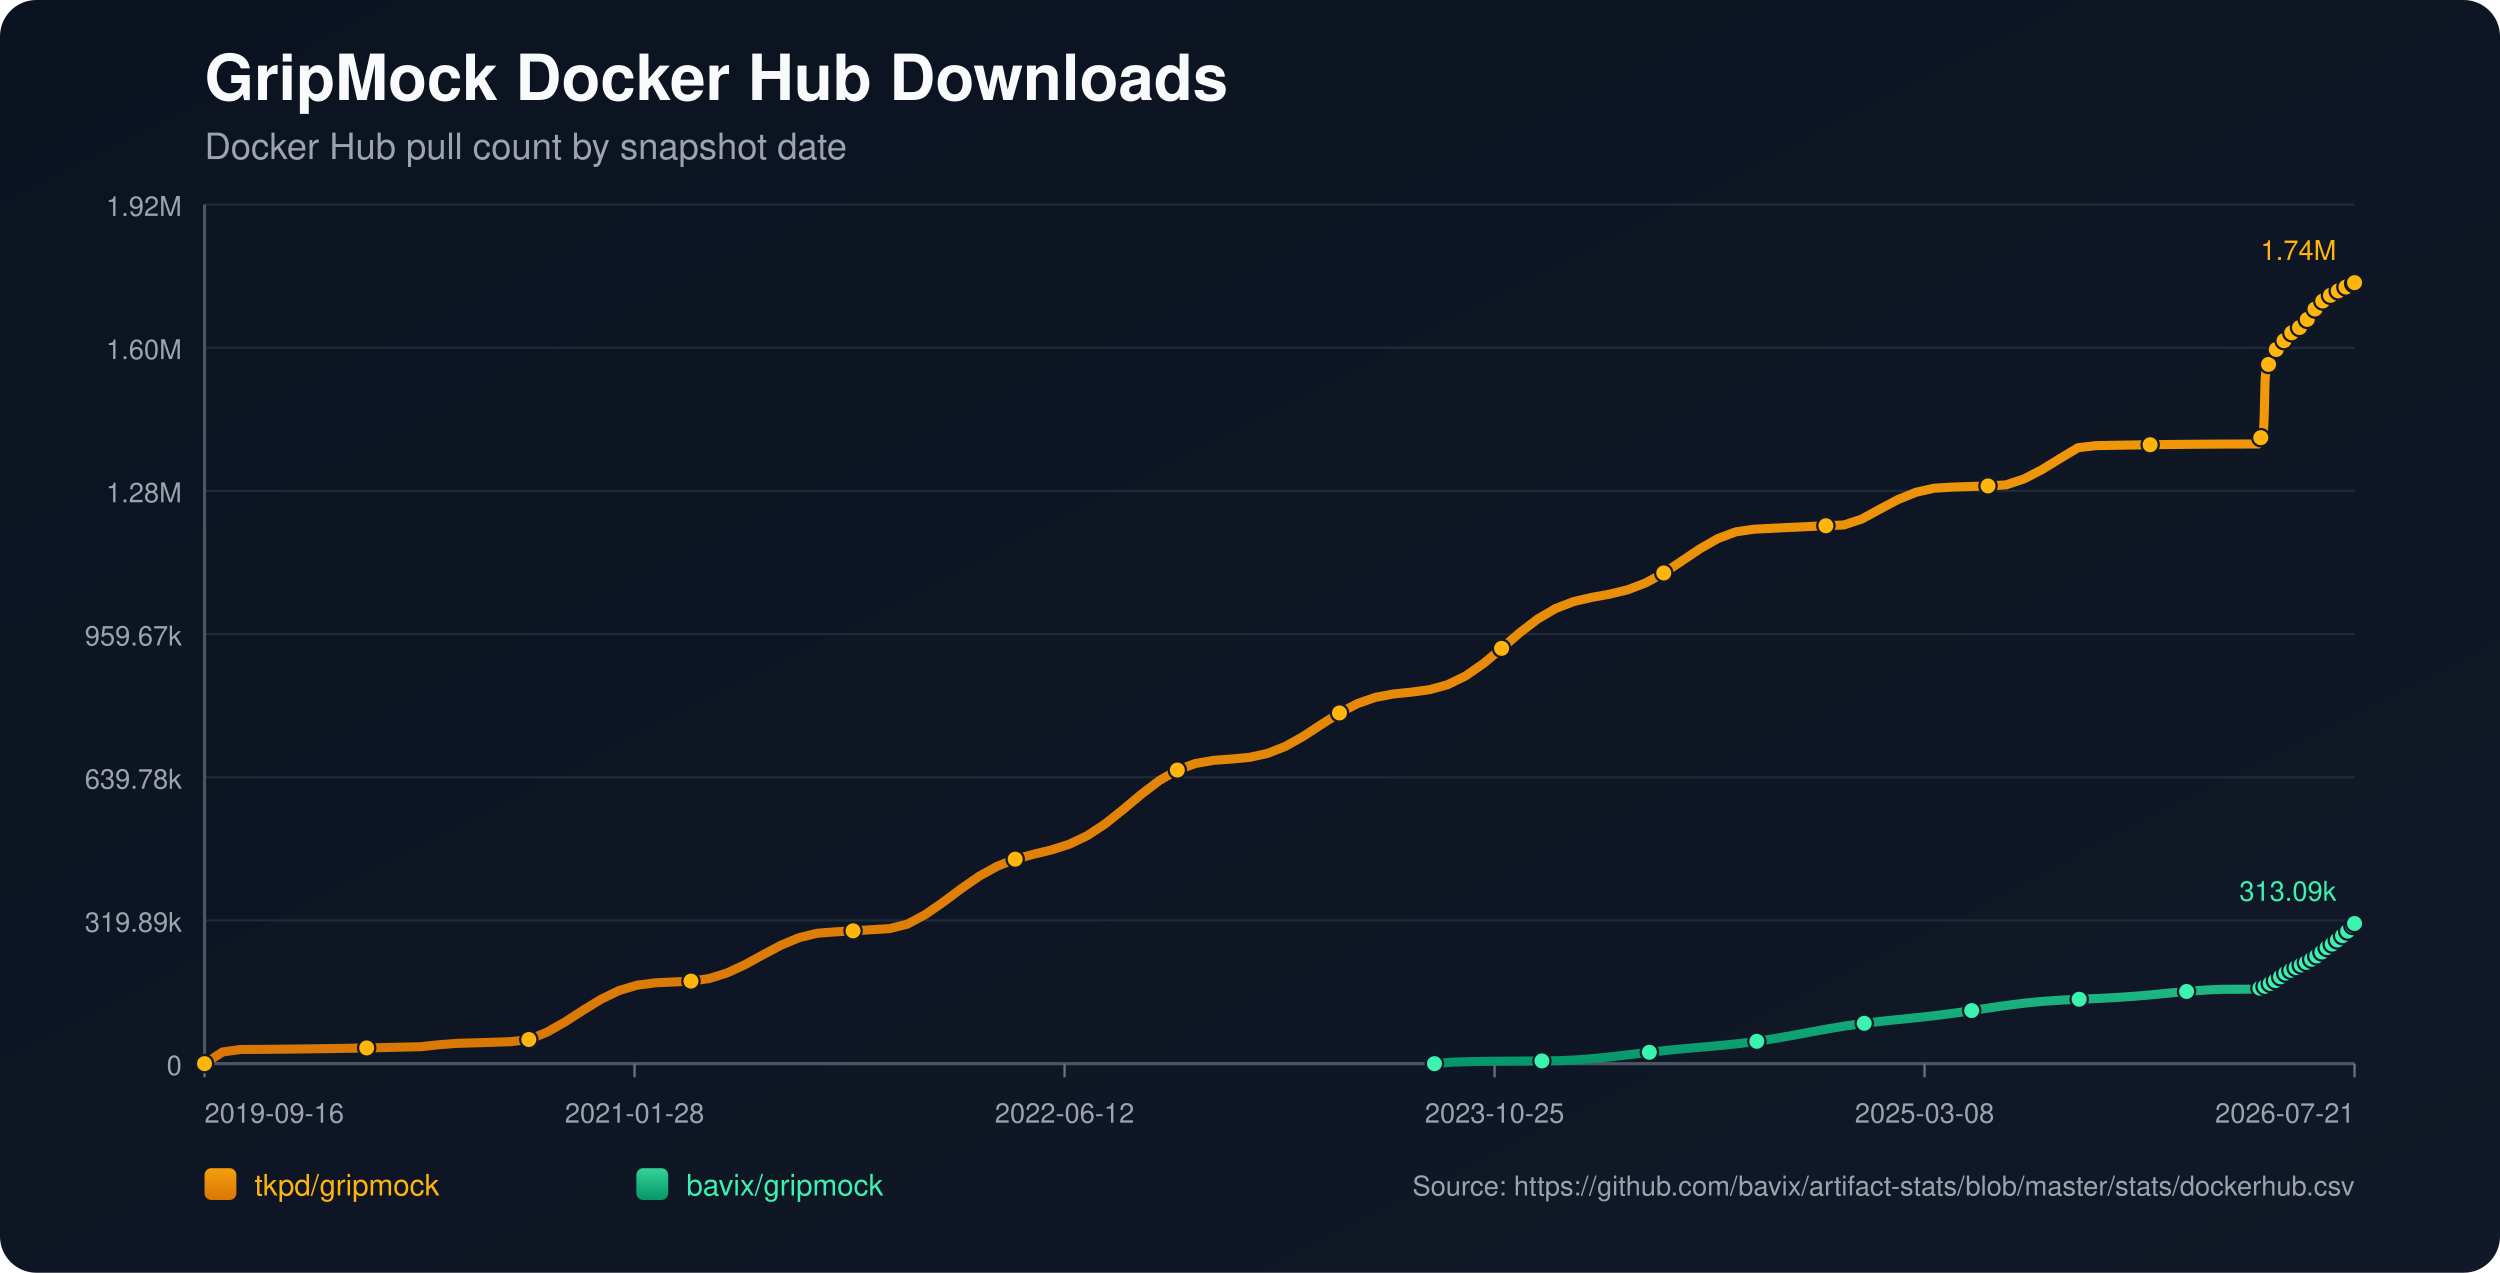
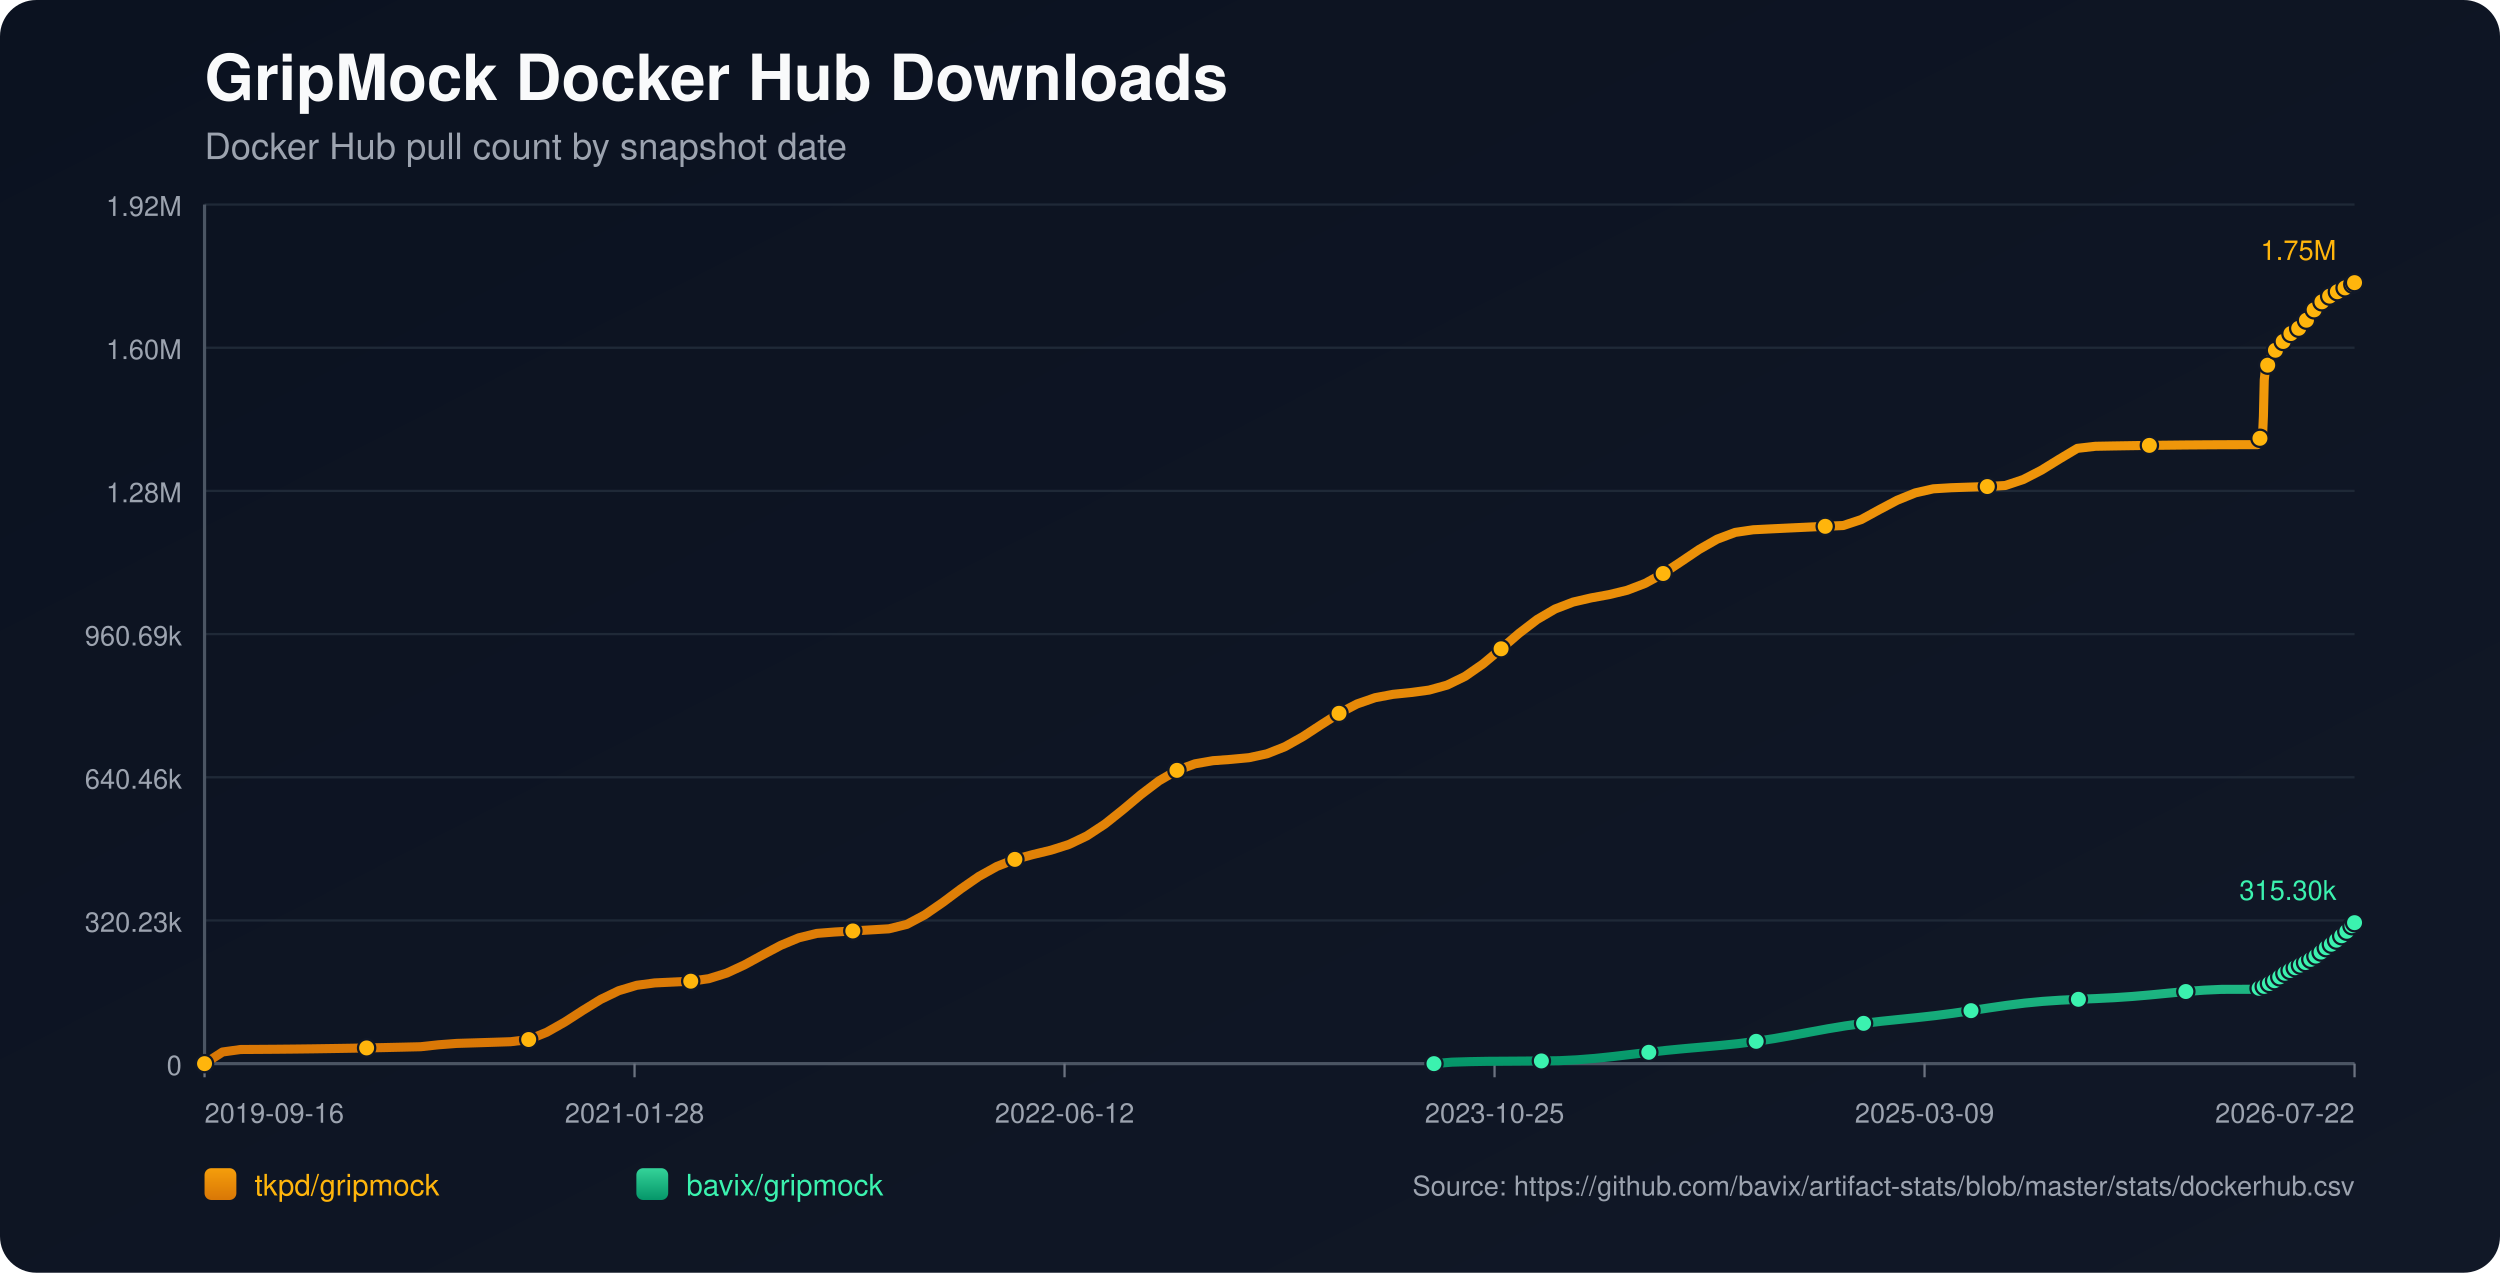
<svg xmlns="http://www.w3.org/2000/svg" width="1100" height="560" viewBox="0 0 1100 560">
  <defs>
    <linearGradient id="bg" x1="0" y1="0" x2="1" y2="1">
      <stop offset="0%" stop-color="#0b1220" />
      <stop offset="100%" stop-color="#111827" />
    </linearGradient>
    <linearGradient id="repo-0" x1="0" y1="0" x2="0" y2="1">
      <stop offset="0%" stop-color="#f59e0b" />
      <stop offset="100%" stop-color="#d97706" />
    </linearGradient>
    <linearGradient id="repo-1" x1="0" y1="0" x2="0" y2="1">
      <stop offset="0%" stop-color="#34d399" />
      <stop offset="100%" stop-color="#059669" />
    </linearGradient>
  </defs>
  <rect x="0" y="0" width="1100" height="560" fill="url(#bg)" rx="16" />
  <text x="90" y="44" fill="#f9fafb" font-size="28" font-family="-apple-system,BlinkMacSystemFont,Segoe UI,Helvetica,Arial,sans-serif" font-weight="700">GripMock Docker Hub Downloads</text>
  <text x="90" y="70" fill="#9ca3af" font-size="16" font-family="-apple-system,BlinkMacSystemFont,Segoe UI,Helvetica,Arial,sans-serif">Docker Hub pull count by snapshot date</text>
  <line x1="90" y1="90.00" x2="1036" y2="90.00" stroke="#1f2937" stroke-width="1" />
  <text x="80" y="95.00" text-anchor="end" fill="#9ca3af" font-size="12" font-family="-apple-system,BlinkMacSystemFont,Segoe UI,Helvetica,Arial,sans-serif">1.92M</text>
  <line x1="90" y1="153.00" x2="1036" y2="153.00" stroke="#1f2937" stroke-width="1" />
  <text x="80" y="158.00" text-anchor="end" fill="#9ca3af" font-size="12" font-family="-apple-system,BlinkMacSystemFont,Segoe UI,Helvetica,Arial,sans-serif">1.60M</text>
  <line x1="90" y1="216.00" x2="1036" y2="216.00" stroke="#1f2937" stroke-width="1" />
  <text x="80" y="221.00" text-anchor="end" fill="#9ca3af" font-size="12" font-family="-apple-system,BlinkMacSystemFont,Segoe UI,Helvetica,Arial,sans-serif">1.28M</text>
  <line x1="90" y1="279.00" x2="1036" y2="279.00" stroke="#1f2937" stroke-width="1" />
-   <text x="80" y="284.00" text-anchor="end" fill="#9ca3af" font-size="12" font-family="-apple-system,BlinkMacSystemFont,Segoe UI,Helvetica,Arial,sans-serif">959.67k</text>
+   <text x="80" y="284.00" text-anchor="end" fill="#9ca3af" font-size="12" font-family="-apple-system,BlinkMacSystemFont,Segoe UI,Helvetica,Arial,sans-serif">960.69k</text>
  <line x1="90" y1="342.00" x2="1036" y2="342.00" stroke="#1f2937" stroke-width="1" />
-   <text x="80" y="347.00" text-anchor="end" fill="#9ca3af" font-size="12" font-family="-apple-system,BlinkMacSystemFont,Segoe UI,Helvetica,Arial,sans-serif">639.78k</text>
+   <text x="80" y="347.00" text-anchor="end" fill="#9ca3af" font-size="12" font-family="-apple-system,BlinkMacSystemFont,Segoe UI,Helvetica,Arial,sans-serif">640.46k</text>
  <line x1="90" y1="405.00" x2="1036" y2="405.00" stroke="#1f2937" stroke-width="1" />
-   <text x="80" y="410.00" text-anchor="end" fill="#9ca3af" font-size="12" font-family="-apple-system,BlinkMacSystemFont,Segoe UI,Helvetica,Arial,sans-serif">319.89k</text>
+   <text x="80" y="410.00" text-anchor="end" fill="#9ca3af" font-size="12" font-family="-apple-system,BlinkMacSystemFont,Segoe UI,Helvetica,Arial,sans-serif">320.23k</text>
  <line x1="90" y1="468.00" x2="1036" y2="468.00" stroke="#1f2937" stroke-width="1" />
  <text x="80" y="473.00" text-anchor="end" fill="#9ca3af" font-size="12" font-family="-apple-system,BlinkMacSystemFont,Segoe UI,Helvetica,Arial,sans-serif">0</text>
  <line x1="90" y1="468" x2="1036" y2="468" stroke="#4b5563" stroke-width="1.4" />
  <line x1="90" y1="90" x2="90" y2="468" stroke="#4b5563" stroke-width="1.4" />
  <line x1="90.00" y1="468" x2="90.00" y2="474" stroke="#6b7280" stroke-width="1" />
  <text x="90.00" y="494" text-anchor="start" fill="#9ca3af" font-size="12" font-family="-apple-system,BlinkMacSystemFont,Segoe UI,Helvetica,Arial,sans-serif">2019-09-16</text>
  <line x1="279.20" y1="468" x2="279.20" y2="474" stroke="#6b7280" stroke-width="1" />
  <text x="279.20" y="494" text-anchor="middle" fill="#9ca3af" font-size="12" font-family="-apple-system,BlinkMacSystemFont,Segoe UI,Helvetica,Arial,sans-serif">2021-01-28</text>
  <line x1="468.40" y1="468" x2="468.40" y2="474" stroke="#6b7280" stroke-width="1" />
  <text x="468.40" y="494" text-anchor="middle" fill="#9ca3af" font-size="12" font-family="-apple-system,BlinkMacSystemFont,Segoe UI,Helvetica,Arial,sans-serif">2022-06-12</text>
  <line x1="657.60" y1="468" x2="657.60" y2="474" stroke="#6b7280" stroke-width="1" />
  <text x="657.60" y="494" text-anchor="middle" fill="#9ca3af" font-size="12" font-family="-apple-system,BlinkMacSystemFont,Segoe UI,Helvetica,Arial,sans-serif">2023-10-25</text>
  <line x1="846.80" y1="468" x2="846.80" y2="474" stroke="#6b7280" stroke-width="1" />
-   <text x="846.80" y="494" text-anchor="middle" fill="#9ca3af" font-size="12" font-family="-apple-system,BlinkMacSystemFont,Segoe UI,Helvetica,Arial,sans-serif">2025-03-08</text>
+   <text x="846.80" y="494" text-anchor="middle" fill="#9ca3af" font-size="12" font-family="-apple-system,BlinkMacSystemFont,Segoe UI,Helvetica,Arial,sans-serif">2025-03-09</text>
  <line x1="1036.00" y1="468" x2="1036.00" y2="474" stroke="#6b7280" stroke-width="1" />
-   <text x="1036.00" y="494" text-anchor="end" fill="#9ca3af" font-size="12" font-family="-apple-system,BlinkMacSystemFont,Segoe UI,Helvetica,Arial,sans-serif">2026-07-21</text>
-   <polyline fill="none" stroke="url(#repo-0)" stroke-width="4" stroke-linecap="round" stroke-linejoin="round" points="90.00,468.00 97.93,462.87 105.85,461.77 113.78,461.73 121.71,461.66 129.63,461.58 137.56,461.48 145.49,461.37 153.41,461.24 161.34,461.09 169.27,460.92 177.19,460.74 185.12,460.55 193.04,459.69 200.97,459.09 208.90,458.85 216.82,458.60 224.75,458.33 232.68,457.38 240.60,454.19 248.53,449.70 256.46,444.58 264.38,439.71 272.31,435.87 280.24,433.49 288.16,432.45 296.09,432.07 304.02,431.69 311.94,430.58 319.87,428.11 327.80,424.44 335.72,420.10 343.65,415.88 351.57,412.58 359.50,410.64 367.43,410.02 375.35,409.56 383.28,409.09 391.21,408.61 399.13,406.66 407.06,402.44 414.99,396.96 422.91,391.03 430.84,385.54 438.77,381.14 446.69,378.04 454.62,375.90 462.55,373.99 470.47,371.47 478.40,367.69 486.33,362.46 494.25,356.13 502.18,349.48 510.10,343.45 518.03,338.83 525.96,335.94 533.88,334.56 541.81,333.98 549.74,333.24 557.66,331.52 565.59,328.39 573.52,323.93 581.44,318.74 589.37,313.69 597.30,309.57 605.22,306.82 613.15,305.34 621.08,304.53 629.00,303.46 636.93,301.27 644.86,297.42 652.78,291.91 660.71,285.28 668.63,278.45 676.56,272.37 684.49,267.73 692.41,264.69 700.34,262.85 708.27,261.42 716.19,259.50 724.12,256.46 732.05,252.11 739.97,246.86 747.90,241.51 755.83,236.98 763.75,234.02 771.68,232.85 779.61,232.45 787.53,232.07 795.46,231.70 803.39,231.33 811.31,230.98 819.24,228.36 827.16,224.01 835.09,219.81 843.02,216.61 850.94,214.82 858.87,214.33 866.80,214.06 874.72,213.81 882.65,213.35 890.58,210.71 898.50,206.62 906.43,201.73 914.36,196.99 922.28,196.08 930.21,195.93 938.14,195.80 946.06,195.69 953.99,195.59 961.92,195.51 969.84,195.44 977.77,195.40 985.69,195.37 993.62,195.36 994.01,194.46 994.36,193.47 994.74,192.57 995.11,192.00 995.50,191.71 995.88,191.30 996.26,182.89 996.64,166.91 997.01,163.17 997.40,161.26 997.77,160.41 998.15,160.34 998.54,160.22 998.91,159.02 999.29,157.62 999.67,156.50 1000.05,155.59 1000.42,154.81 1000.80,154.75 1001.18,154.61 1001.56,153.77 1001.94,153.18 1002.32,152.58 1002.70,152.03 1003.07,151.62 1003.45,151.55 1003.84,151.48 1004.22,151.07 1004.59,150.51 1004.97,149.91 1005.35,149.43 1005.72,149.12 1006.11,149.03 1006.49,148.97 1006.86,148.61 1007.24,148.10 1007.62,147.31 1007.99,146.79 1008.38,146.42 1008.76,146.36 1009.15,146.26 1009.52,145.93 1009.90,145.52 1010.28,145.13 1010.66,144.70 1011.03,144.32 1011.41,144.22 1011.80,144.11 1012.18,143.57 1012.55,143.05 1012.93,142.42 1013.31,141.99 1013.68,141.57 1014.06,141.47 1014.45,141.32 1014.82,141.07 1015.21,140.54 1015.58,139.96 1015.96,139.34 1016.33,138.78 1016.72,138.70 1017.12,138.53 1017.48,137.98 1017.87,137.31 1018.24,136.57 1018.61,135.97 1018.98,135.51 1019.37,135.42 1019.75,135.28 1020.12,134.72 1020.51,134.08 1020.89,133.50 1021.27,132.91 1021.64,132.52 1022.02,132.44 1022.43,132.27 1022.80,131.74 1023.18,131.17 1023.54,130.81 1023.93,130.52 1024.29,130.36 1024.67,130.27 1025.08,130.19 1025.42,129.95 1025.80,129.74 1026.18,129.51 1026.56,129.24 1026.93,129.01 1027.31,128.94 1027.70,128.82 1028.07,128.57 1028.45,128.26 1028.82,128.00 1029.20,127.78 1029.57,127.63 1029.96,127.54 1030.34,127.46 1030.72,127.24 1031.08,126.98 1031.47,126.74 1031.85,126.52 1032.21,126.30 1032.60,126.24 1032.98,126.16 1033.35,125.88 1033.72,125.61 1034.11,125.32 1034.48,125.06 1034.86,124.83 1035.24,124.79 1035.63,124.72 1036.00,124.36" />
+   <text x="1036.00" y="494" text-anchor="end" fill="#9ca3af" font-size="12" font-family="-apple-system,BlinkMacSystemFont,Segoe UI,Helvetica,Arial,sans-serif">2026-07-22</text>
+   <polyline fill="none" stroke="url(#repo-0)" stroke-width="4" stroke-linecap="round" stroke-linejoin="round" points="90.00,468.00 97.92,462.88 105.85,461.78 113.77,461.73 121.69,461.67 129.62,461.59 137.54,461.49 145.46,461.37 153.39,461.24 161.31,461.09 169.23,460.93 177.16,460.75 185.08,460.56 193.00,459.70 200.93,459.10 208.85,458.86 216.77,458.61 224.70,458.35 232.62,457.39 240.54,454.20 248.47,449.72 256.39,444.61 264.31,439.74 272.24,435.91 280.16,433.53 288.08,432.48 296.01,432.11 303.93,431.73 311.85,430.62 319.78,428.15 327.70,424.48 335.62,420.15 343.55,415.94 351.47,412.64 359.39,410.70 367.32,410.08 375.24,409.62 383.16,409.15 391.09,408.68 399.01,406.73 406.93,402.51 414.86,397.04 422.78,391.12 430.70,385.63 438.63,381.23 446.55,378.13 454.47,376.00 462.40,374.09 470.32,371.57 478.24,367.79 486.17,362.57 494.09,356.25 502.01,349.61 509.94,343.58 517.86,338.96 525.78,336.08 533.71,334.70 541.63,334.12 549.55,333.38 557.48,331.67 565.40,328.53 573.32,324.08 581.25,318.90 589.17,313.86 597.09,309.74 605.02,306.99 612.94,305.51 620.86,304.70 628.79,303.64 636.71,301.45 644.63,297.60 652.56,292.09 660.48,285.47 668.40,278.65 676.33,272.58 684.25,267.95 692.17,264.91 700.10,263.07 708.02,261.63 715.94,259.72 723.87,256.68 731.79,252.34 739.71,247.10 747.64,241.75 755.56,237.23 763.48,234.26 771.41,233.10 779.33,232.70 787.25,232.32 795.18,231.95 803.10,231.58 811.02,231.23 818.95,228.61 826.87,224.27 834.79,220.08 842.72,216.87 850.64,215.08 858.56,214.60 866.49,214.33 874.41,214.08 882.33,213.62 890.26,210.98 898.18,206.90 906.10,202.01 914.03,197.28 921.95,196.37 929.87,196.22 937.80,196.09 945.72,195.97 953.64,195.88 961.57,195.79 969.49,195.73 977.41,195.68 985.34,195.66 993.26,195.65 993.65,194.75 994.00,193.76 994.38,192.86 994.75,192.29 995.14,192.00 995.52,191.59 995.90,183.19 996.27,167.22 996.65,163.50 997.03,161.59 997.40,160.74 997.79,160.67 998.17,160.55 998.55,159.35 998.92,157.95 999.30,156.82 999.68,155.92 1000.06,155.15 1000.44,155.08 1000.82,154.95 1001.20,154.11 1001.57,153.52 1001.95,152.92 1002.33,152.37 1002.70,151.96 1003.09,151.89 1003.47,151.82 1003.85,151.40 1004.23,150.85 1004.61,150.25 1004.99,149.76 1005.36,149.45 1005.74,149.37 1006.12,149.31 1006.49,148.94 1006.88,148.44 1007.26,147.65 1007.63,147.13 1008.01,146.76 1008.39,146.70 1008.78,146.60 1009.15,146.27 1009.53,145.87 1009.91,145.47 1010.29,145.04 1010.66,144.66 1011.04,144.57 1011.43,144.45 1011.81,143.91 1012.19,143.39 1012.56,142.77 1012.94,142.34 1013.31,141.92 1013.70,141.82 1014.08,141.66 1014.45,141.42 1014.84,140.89 1015.21,140.30 1015.59,139.68 1015.96,139.13 1016.35,139.05 1016.75,138.87 1017.11,138.33 1017.49,137.66 1017.87,136.92 1018.24,136.33 1018.61,135.86 1019.00,135.77 1019.38,135.63 1019.75,135.07 1020.13,134.43 1020.52,133.85 1020.89,133.26 1021.27,132.87 1021.65,132.80 1022.05,132.62 1022.43,132.10 1022.80,131.53 1023.17,131.17 1023.56,130.88 1023.92,130.71 1024.30,130.63 1024.70,130.54 1025.05,130.30 1025.42,130.09 1025.80,129.87 1026.18,129.60 1026.55,129.37 1026.94,129.30 1027.33,129.18 1027.70,128.93 1028.08,128.62 1028.45,128.36 1028.82,128.14 1029.20,127.99 1029.58,127.90 1029.97,127.82 1030.34,127.60 1030.70,127.34 1031.10,127.10 1031.47,126.88 1031.84,126.66 1032.22,126.61 1032.60,126.52 1032.97,126.25 1033.35,125.97 1033.73,125.68 1034.11,125.43 1034.48,125.19 1034.87,125.16 1035.25,125.08 1035.62,124.73 1036.00,124.36" />
  <circle cx="90.00" cy="468.00" r="3.8" fill="#ffb50c" stroke="#111827" stroke-width="1" />
-   <circle cx="161.34" cy="461.09" r="3.8" fill="#ffb50c" stroke="#111827" stroke-width="1" />
-   <circle cx="232.68" cy="457.38" r="3.8" fill="#ffb50c" stroke="#111827" stroke-width="1" />
-   <circle cx="304.02" cy="431.69" r="3.8" fill="#ffb50c" stroke="#111827" stroke-width="1" />
-   <circle cx="375.35" cy="409.56" r="3.8" fill="#ffb50c" stroke="#111827" stroke-width="1" />
-   <circle cx="446.69" cy="378.04" r="3.8" fill="#ffb50c" stroke="#111827" stroke-width="1" />
-   <circle cx="518.03" cy="338.83" r="3.8" fill="#ffb50c" stroke="#111827" stroke-width="1" />
-   <circle cx="589.37" cy="313.69" r="3.8" fill="#ffb50c" stroke="#111827" stroke-width="1" />
-   <circle cx="660.71" cy="285.28" r="3.8" fill="#ffb50c" stroke="#111827" stroke-width="1" />
-   <circle cx="732.05" cy="252.11" r="3.8" fill="#ffb50c" stroke="#111827" stroke-width="1" />
-   <circle cx="803.39" cy="231.33" r="3.8" fill="#ffb50c" stroke="#111827" stroke-width="1" />
-   <circle cx="874.72" cy="213.81" r="3.8" fill="#ffb50c" stroke="#111827" stroke-width="1" />
-   <circle cx="946.06" cy="195.69" r="3.8" fill="#ffb50c" stroke="#111827" stroke-width="1" />
-   <circle cx="994.74" cy="192.57" r="3.8" fill="#ffb50c" stroke="#111827" stroke-width="1" />
-   <circle cx="998.15" cy="160.34" r="3.8" fill="#ffb50c" stroke="#111827" stroke-width="1" />
-   <circle cx="1001.56" cy="153.77" r="3.8" fill="#ffb50c" stroke="#111827" stroke-width="1" />
-   <circle cx="1004.97" cy="149.91" r="3.8" fill="#ffb50c" stroke="#111827" stroke-width="1" />
-   <circle cx="1008.38" cy="146.42" r="3.8" fill="#ffb50c" stroke="#111827" stroke-width="1" />
-   <circle cx="1011.80" cy="144.11" r="3.8" fill="#ffb50c" stroke="#111827" stroke-width="1" />
-   <circle cx="1015.21" cy="140.54" r="3.8" fill="#ffb50c" stroke="#111827" stroke-width="1" />
-   <circle cx="1018.61" cy="135.97" r="3.8" fill="#ffb50c" stroke="#111827" stroke-width="1" />
-   <circle cx="1022.02" cy="132.44" r="3.8" fill="#ffb50c" stroke="#111827" stroke-width="1" />
-   <circle cx="1025.42" cy="129.95" r="3.8" fill="#ffb50c" stroke="#111827" stroke-width="1" />
-   <circle cx="1028.82" cy="128.00" r="3.8" fill="#ffb50c" stroke="#111827" stroke-width="1" />
-   <circle cx="1032.21" cy="126.30" r="3.8" fill="#ffb50c" stroke="#111827" stroke-width="1" />
-   <circle cx="1035.63" cy="124.72" r="3.8" fill="#ffb50c" stroke="#111827" stroke-width="1" />
+   <circle cx="161.31" cy="461.09" r="3.8" fill="#ffb50c" stroke="#111827" stroke-width="1" />
+   <circle cx="232.62" cy="457.39" r="3.8" fill="#ffb50c" stroke="#111827" stroke-width="1" />
+   <circle cx="303.93" cy="431.73" r="3.8" fill="#ffb50c" stroke="#111827" stroke-width="1" />
+   <circle cx="375.24" cy="409.62" r="3.8" fill="#ffb50c" stroke="#111827" stroke-width="1" />
+   <circle cx="446.55" cy="378.13" r="3.8" fill="#ffb50c" stroke="#111827" stroke-width="1" />
+   <circle cx="517.86" cy="338.96" r="3.8" fill="#ffb50c" stroke="#111827" stroke-width="1" />
+   <circle cx="589.17" cy="313.86" r="3.8" fill="#ffb50c" stroke="#111827" stroke-width="1" />
+   <circle cx="660.48" cy="285.47" r="3.8" fill="#ffb50c" stroke="#111827" stroke-width="1" />
+   <circle cx="731.79" cy="252.34" r="3.8" fill="#ffb50c" stroke="#111827" stroke-width="1" />
+   <circle cx="803.10" cy="231.58" r="3.8" fill="#ffb50c" stroke="#111827" stroke-width="1" />
+   <circle cx="874.41" cy="214.08" r="3.8" fill="#ffb50c" stroke="#111827" stroke-width="1" />
+   <circle cx="945.72" cy="195.97" r="3.8" fill="#ffb50c" stroke="#111827" stroke-width="1" />
+   <circle cx="994.38" cy="192.86" r="3.8" fill="#ffb50c" stroke="#111827" stroke-width="1" />
+   <circle cx="997.79" cy="160.67" r="3.8" fill="#ffb50c" stroke="#111827" stroke-width="1" />
+   <circle cx="1001.20" cy="154.11" r="3.8" fill="#ffb50c" stroke="#111827" stroke-width="1" />
+   <circle cx="1004.61" cy="150.25" r="3.8" fill="#ffb50c" stroke="#111827" stroke-width="1" />
+   <circle cx="1008.01" cy="146.76" r="3.8" fill="#ffb50c" stroke="#111827" stroke-width="1" />
+   <circle cx="1011.43" cy="144.45" r="3.8" fill="#ffb50c" stroke="#111827" stroke-width="1" />
+   <circle cx="1014.84" cy="140.89" r="3.8" fill="#ffb50c" stroke="#111827" stroke-width="1" />
+   <circle cx="1018.24" cy="136.33" r="3.8" fill="#ffb50c" stroke="#111827" stroke-width="1" />
+   <circle cx="1021.65" cy="132.80" r="3.8" fill="#ffb50c" stroke="#111827" stroke-width="1" />
+   <circle cx="1025.05" cy="130.30" r="3.8" fill="#ffb50c" stroke="#111827" stroke-width="1" />
+   <circle cx="1028.45" cy="128.36" r="3.8" fill="#ffb50c" stroke="#111827" stroke-width="1" />
+   <circle cx="1031.84" cy="126.66" r="3.8" fill="#ffb50c" stroke="#111827" stroke-width="1" />
+   <circle cx="1035.25" cy="125.08" r="3.8" fill="#ffb50c" stroke="#111827" stroke-width="1" />
  <circle cx="1036.00" cy="124.36" r="3.8" fill="#ffb50c" stroke="#111827" stroke-width="1" />
-   <text x="1028.00" y="114.36" text-anchor="end" fill="#ffb50c" font-size="12" font-family="-apple-system,BlinkMacSystemFont,Segoe UI,Helvetica,Arial,sans-serif">1.74M</text>
-   <polyline fill="none" stroke="url(#repo-1)" stroke-width="4" stroke-linecap="round" stroke-linejoin="round" points="631.17,468.00 639.05,467.35 646.93,467.12 654.81,466.98 662.69,466.93 670.57,466.87 678.44,466.81 686.32,466.70 694.20,466.31 702.08,465.69 709.96,464.87 717.84,463.94 725.72,463.00 733.60,462.14 741.48,461.38 749.36,460.69 757.24,459.99 765.12,459.18 773.00,458.18 780.88,456.97 788.76,455.58 796.64,454.10 804.52,452.66 812.39,451.36 820.27,450.25 828.15,449.33 836.03,448.52 843.91,447.72 851.79,446.83 859.67,445.81 867.55,444.66 875.43,443.46 883.31,442.32 891.19,441.34 899.07,440.58 906.95,440.05 914.83,439.67 922.71,439.34 930.59,438.95 938.47,438.41 946.34,437.74 954.22,436.97 962.10,436.24 969.98,435.64 977.86,435.28 985.74,435.26 993.62,435.25 994.01,435.03 994.36,434.81 994.74,434.61 995.11,434.50 995.50,434.46 995.88,434.39 996.26,434.22 996.64,433.98 997.01,433.68 997.40,433.39 997.77,433.12 998.15,433.08 998.54,432.96 998.91,432.70 999.29,432.40 999.67,432.07 1000.05,431.86 1000.42,431.56 1000.80,431.53 1001.18,431.46 1001.56,431.13 1001.94,430.82 1002.32,430.49 1002.70,430.19 1003.07,429.95 1003.45,429.79 1003.84,429.68 1004.22,429.32 1004.59,429.00 1004.97,428.71 1005.35,428.36 1005.72,428.19 1006.11,428.13 1006.49,428.00 1006.86,427.73 1007.24,427.54 1007.62,427.35 1007.99,426.95 1008.38,426.74 1008.76,426.67 1009.15,426.58 1009.52,426.29 1009.90,426.01 1010.28,425.76 1010.66,425.48 1011.03,425.29 1011.41,425.24 1011.80,425.12 1012.18,424.87 1012.55,424.60 1012.93,424.36 1013.31,424.12 1013.68,423.88 1014.06,423.80 1014.45,423.68 1014.82,423.47 1015.21,423.19 1015.58,422.82 1015.96,422.51 1016.33,422.29 1016.72,422.22 1017.12,422.07 1017.48,421.80 1017.87,421.48 1018.24,421.12 1018.61,420.87 1018.98,420.71 1019.37,420.63 1019.75,420.49 1020.12,420.16 1020.51,419.84 1020.89,419.46 1021.27,419.11 1021.64,418.86 1022.02,418.74 1022.43,418.53 1022.80,418.23 1023.18,417.78 1023.54,417.34 1023.93,416.94 1024.29,416.81 1024.67,416.73 1025.08,416.52 1025.42,416.20 1025.80,415.83 1026.18,415.40 1026.56,414.96 1026.93,414.65 1027.31,414.55 1027.70,414.41 1028.07,414.03 1028.45,413.61 1028.82,413.21 1029.20,412.73 1029.57,412.44 1029.96,412.34 1030.34,412.13 1030.72,411.67 1031.08,411.16 1031.47,410.61 1031.85,410.21 1032.21,409.91 1032.60,409.83 1032.98,409.69 1033.35,409.24 1033.72,408.69 1034.11,408.25 1034.48,407.74 1034.86,407.33 1035.24,407.24 1035.63,406.92 1036.00,406.34" />
-   <circle cx="631.17" cy="468.00" r="3.8" fill="#3bf2af" stroke="#111827" stroke-width="1" />
-   <circle cx="678.44" cy="466.81" r="3.8" fill="#3bf2af" stroke="#111827" stroke-width="1" />
-   <circle cx="725.72" cy="463.00" r="3.8" fill="#3bf2af" stroke="#111827" stroke-width="1" />
-   <circle cx="773.00" cy="458.18" r="3.8" fill="#3bf2af" stroke="#111827" stroke-width="1" />
-   <circle cx="820.27" cy="450.25" r="3.8" fill="#3bf2af" stroke="#111827" stroke-width="1" />
-   <circle cx="867.55" cy="444.66" r="3.8" fill="#3bf2af" stroke="#111827" stroke-width="1" />
-   <circle cx="914.83" cy="439.67" r="3.8" fill="#3bf2af" stroke="#111827" stroke-width="1" />
-   <circle cx="962.10" cy="436.24" r="3.8" fill="#3bf2af" stroke="#111827" stroke-width="1" />
-   <circle cx="994.36" cy="434.81" r="3.8" fill="#3bf2af" stroke="#111827" stroke-width="1" />
-   <circle cx="996.64" cy="433.98" r="3.8" fill="#3bf2af" stroke="#111827" stroke-width="1" />
-   <circle cx="998.91" cy="432.70" r="3.8" fill="#3bf2af" stroke="#111827" stroke-width="1" />
-   <circle cx="1001.18" cy="431.46" r="3.8" fill="#3bf2af" stroke="#111827" stroke-width="1" />
-   <circle cx="1003.45" cy="429.79" r="3.8" fill="#3bf2af" stroke="#111827" stroke-width="1" />
-   <circle cx="1005.72" cy="428.19" r="3.8" fill="#3bf2af" stroke="#111827" stroke-width="1" />
-   <circle cx="1007.99" cy="426.95" r="3.8" fill="#3bf2af" stroke="#111827" stroke-width="1" />
-   <circle cx="1010.28" cy="425.76" r="3.8" fill="#3bf2af" stroke="#111827" stroke-width="1" />
-   <circle cx="1012.55" cy="424.60" r="3.8" fill="#3bf2af" stroke="#111827" stroke-width="1" />
-   <circle cx="1014.82" cy="423.47" r="3.8" fill="#3bf2af" stroke="#111827" stroke-width="1" />
-   <circle cx="1017.12" cy="422.07" r="3.8" fill="#3bf2af" stroke="#111827" stroke-width="1" />
-   <circle cx="1019.37" cy="420.63" r="3.8" fill="#3bf2af" stroke="#111827" stroke-width="1" />
-   <circle cx="1021.64" cy="418.86" r="3.8" fill="#3bf2af" stroke="#111827" stroke-width="1" />
-   <circle cx="1023.93" cy="416.94" r="3.8" fill="#3bf2af" stroke="#111827" stroke-width="1" />
-   <circle cx="1026.18" cy="415.40" r="3.8" fill="#3bf2af" stroke="#111827" stroke-width="1" />
-   <circle cx="1028.45" cy="413.61" r="3.8" fill="#3bf2af" stroke="#111827" stroke-width="1" />
-   <circle cx="1030.72" cy="411.67" r="3.8" fill="#3bf2af" stroke="#111827" stroke-width="1" />
-   <circle cx="1032.98" cy="409.69" r="3.8" fill="#3bf2af" stroke="#111827" stroke-width="1" />
-   <circle cx="1035.24" cy="407.24" r="3.8" fill="#3bf2af" stroke="#111827" stroke-width="1" />
-   <circle cx="1036.00" cy="406.34" r="3.8" fill="#3bf2af" stroke="#111827" stroke-width="1" />
-   <text x="1028.00" y="396.34" text-anchor="end" fill="#3bf2af" font-size="12" font-family="-apple-system,BlinkMacSystemFont,Segoe UI,Helvetica,Arial,sans-serif">313.09k</text>
+   <text x="1028.00" y="114.36" text-anchor="end" fill="#ffb50c" font-size="12" font-family="-apple-system,BlinkMacSystemFont,Segoe UI,Helvetica,Arial,sans-serif">1.75M</text>
+   <polyline fill="none" stroke="url(#repo-1)" stroke-width="4" stroke-linecap="round" stroke-linejoin="round" points="630.95,468.00 638.83,467.35 646.70,467.12 654.58,466.98 662.46,466.93 670.33,466.87 678.21,466.81 686.09,466.70 693.96,466.31 701.84,465.69 709.71,464.87 717.59,463.95 725.47,463.01 733.34,462.15 741.22,461.39 749.10,460.70 756.97,460.00 764.85,459.19 772.72,458.19 780.60,456.98 788.48,455.59 796.35,454.12 804.23,452.67 812.11,451.37 819.98,450.27 827.86,449.35 835.73,448.54 843.61,447.74 851.49,446.86 859.36,445.84 867.24,444.69 875.12,443.49 882.99,442.35 890.87,441.37 898.75,440.61 906.62,440.08 914.50,439.70 922.37,439.37 930.25,438.98 938.13,438.45 946.00,437.77 953.88,437.01 961.76,436.27 969.63,435.68 977.51,435.32 985.38,435.30 993.26,435.29 993.65,435.06 994.00,434.85 994.38,434.64 994.75,434.53 995.14,434.50 995.52,434.42 995.90,434.26 996.27,434.01 996.65,433.71 997.03,433.42 997.40,433.16 997.79,433.12 998.17,432.99 998.55,432.74 998.92,432.44 999.30,432.11 999.68,431.89 1000.06,431.60 1000.44,431.57 1000.82,431.50 1001.20,431.16 1001.57,430.86 1001.95,430.53 1002.33,430.23 1002.70,429.99 1003.09,429.83 1003.47,429.73 1003.85,429.36 1004.23,429.04 1004.61,428.75 1004.99,428.41 1005.36,428.24 1005.74,428.17 1006.12,428.05 1006.49,427.77 1006.88,427.58 1007.26,427.39 1007.63,427.00 1008.01,426.79 1008.39,426.71 1008.78,426.63 1009.15,426.33 1009.53,426.06 1009.91,425.80 1010.29,425.53 1010.66,425.34 1011.04,425.28 1011.43,425.17 1011.81,424.92 1012.19,424.65 1012.56,424.40 1012.94,424.17 1013.31,423.93 1013.70,423.85 1014.08,423.73 1014.45,423.52 1014.84,423.23 1015.21,422.86 1015.59,422.55 1015.96,422.34 1016.35,422.27 1016.75,422.12 1017.11,421.85 1017.49,421.53 1017.87,421.17 1018.24,420.92 1018.61,420.76 1019.00,420.68 1019.38,420.54 1019.75,420.21 1020.13,419.90 1020.52,419.51 1020.89,419.16 1021.27,418.91 1021.65,418.80 1022.05,418.58 1022.43,418.28 1022.80,417.83 1023.17,417.40 1023.56,417.00 1023.92,416.87 1024.30,416.78 1024.70,416.57 1025.05,416.25 1025.42,415.89 1025.80,415.46 1026.18,415.02 1026.55,414.71 1026.94,414.61 1027.33,414.47 1027.70,414.09 1028.08,413.67 1028.45,413.27 1028.82,412.79 1029.20,412.50 1029.58,412.40 1029.97,412.19 1030.34,411.73 1030.70,411.22 1031.10,410.67 1031.47,410.27 1031.84,409.98 1032.22,409.89 1032.60,409.76 1032.97,409.30 1033.35,408.75 1033.73,408.32 1034.11,407.80 1034.48,407.40 1034.87,407.31 1035.25,406.98 1035.62,406.40 1036.00,405.97" />
+   <circle cx="630.95" cy="468.00" r="3.8" fill="#3bf2af" stroke="#111827" stroke-width="1" />
+   <circle cx="678.21" cy="466.81" r="3.8" fill="#3bf2af" stroke="#111827" stroke-width="1" />
+   <circle cx="725.47" cy="463.01" r="3.8" fill="#3bf2af" stroke="#111827" stroke-width="1" />
+   <circle cx="772.72" cy="458.19" r="3.8" fill="#3bf2af" stroke="#111827" stroke-width="1" />
+   <circle cx="819.98" cy="450.27" r="3.8" fill="#3bf2af" stroke="#111827" stroke-width="1" />
+   <circle cx="867.24" cy="444.69" r="3.8" fill="#3bf2af" stroke="#111827" stroke-width="1" />
+   <circle cx="914.50" cy="439.70" r="3.8" fill="#3bf2af" stroke="#111827" stroke-width="1" />
+   <circle cx="961.76" cy="436.27" r="3.8" fill="#3bf2af" stroke="#111827" stroke-width="1" />
+   <circle cx="994.00" cy="434.85" r="3.8" fill="#3bf2af" stroke="#111827" stroke-width="1" />
+   <circle cx="996.27" cy="434.01" r="3.8" fill="#3bf2af" stroke="#111827" stroke-width="1" />
+   <circle cx="998.55" cy="432.74" r="3.8" fill="#3bf2af" stroke="#111827" stroke-width="1" />
+   <circle cx="1000.82" cy="431.50" r="3.8" fill="#3bf2af" stroke="#111827" stroke-width="1" />
+   <circle cx="1003.09" cy="429.83" r="3.8" fill="#3bf2af" stroke="#111827" stroke-width="1" />
+   <circle cx="1005.36" cy="428.24" r="3.8" fill="#3bf2af" stroke="#111827" stroke-width="1" />
+   <circle cx="1007.63" cy="427.00" r="3.8" fill="#3bf2af" stroke="#111827" stroke-width="1" />
+   <circle cx="1009.91" cy="425.80" r="3.8" fill="#3bf2af" stroke="#111827" stroke-width="1" />
+   <circle cx="1012.19" cy="424.65" r="3.8" fill="#3bf2af" stroke="#111827" stroke-width="1" />
+   <circle cx="1014.45" cy="423.52" r="3.8" fill="#3bf2af" stroke="#111827" stroke-width="1" />
+   <circle cx="1016.75" cy="422.12" r="3.8" fill="#3bf2af" stroke="#111827" stroke-width="1" />
+   <circle cx="1019.00" cy="420.68" r="3.8" fill="#3bf2af" stroke="#111827" stroke-width="1" />
+   <circle cx="1021.27" cy="418.91" r="3.8" fill="#3bf2af" stroke="#111827" stroke-width="1" />
+   <circle cx="1023.56" cy="417.00" r="3.8" fill="#3bf2af" stroke="#111827" stroke-width="1" />
+   <circle cx="1025.80" cy="415.46" r="3.8" fill="#3bf2af" stroke="#111827" stroke-width="1" />
+   <circle cx="1028.08" cy="413.67" r="3.8" fill="#3bf2af" stroke="#111827" stroke-width="1" />
+   <circle cx="1030.34" cy="411.73" r="3.8" fill="#3bf2af" stroke="#111827" stroke-width="1" />
+   <circle cx="1032.60" cy="409.76" r="3.8" fill="#3bf2af" stroke="#111827" stroke-width="1" />
+   <circle cx="1034.87" cy="407.31" r="3.8" fill="#3bf2af" stroke="#111827" stroke-width="1" />
+   <circle cx="1036.00" cy="405.97" r="3.8" fill="#3bf2af" stroke="#111827" stroke-width="1" />
+   <text x="1028.00" y="395.97" text-anchor="end" fill="#3bf2af" font-size="12" font-family="-apple-system,BlinkMacSystemFont,Segoe UI,Helvetica,Arial,sans-serif">315.30k</text>
  <rect x="90.00" y="514.00" width="14" height="14" fill="url(#repo-0)" rx="3" />
  <text x="112.00" y="526.00" fill="#ffb50c" font-size="13" font-family="-apple-system,BlinkMacSystemFont,Segoe UI,Helvetica,Arial,sans-serif">tkpd/gripmock</text>
  <rect x="280.00" y="514.00" width="14" height="14" fill="url(#repo-1)" rx="3" />
  <text x="302.00" y="526.00" fill="#3bf2af" font-size="13" font-family="-apple-system,BlinkMacSystemFont,Segoe UI,Helvetica,Arial,sans-serif">bavix/gripmock</text>
  <text x="1036.00" y="526.00" text-anchor="end" fill="#9ca3af" font-size="12" font-family="-apple-system,BlinkMacSystemFont,Segoe UI,Helvetica,Arial,sans-serif">Source: https://github.com/bavix/artifact-stats/blob/master/stats/dockerhub.csv</text>
</svg>
